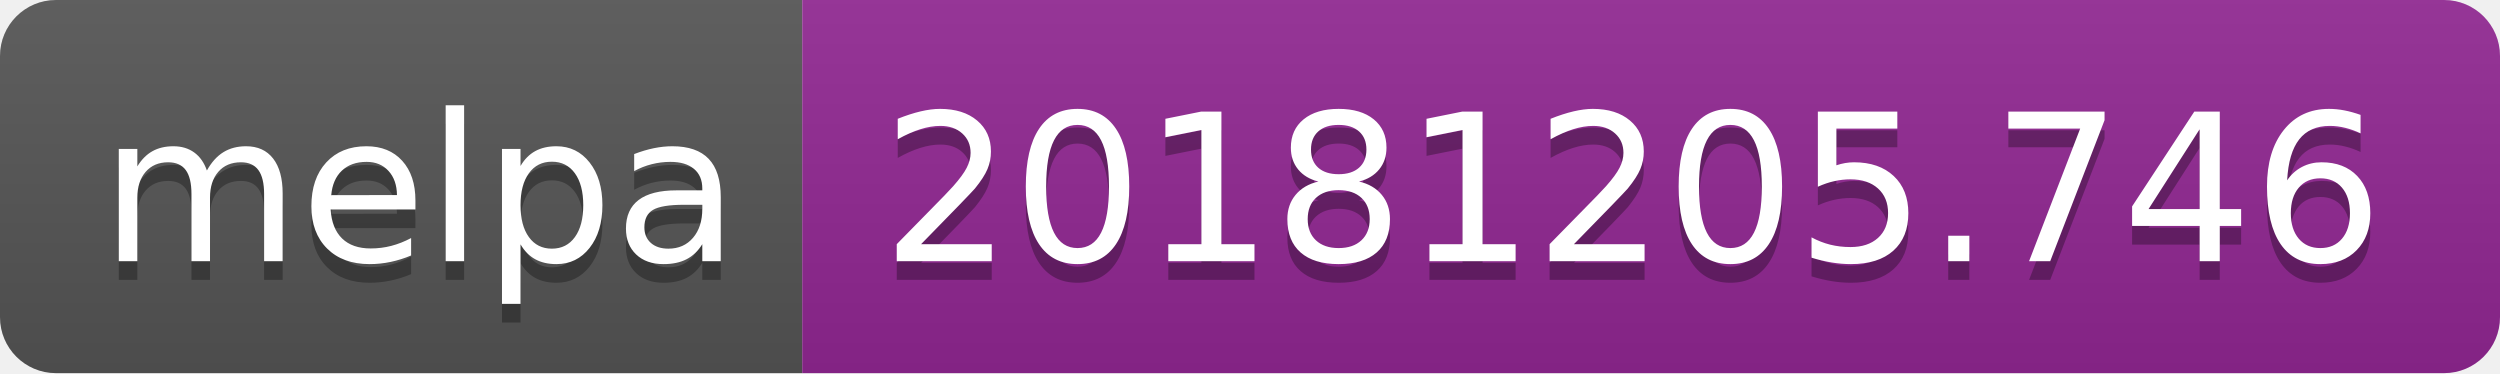
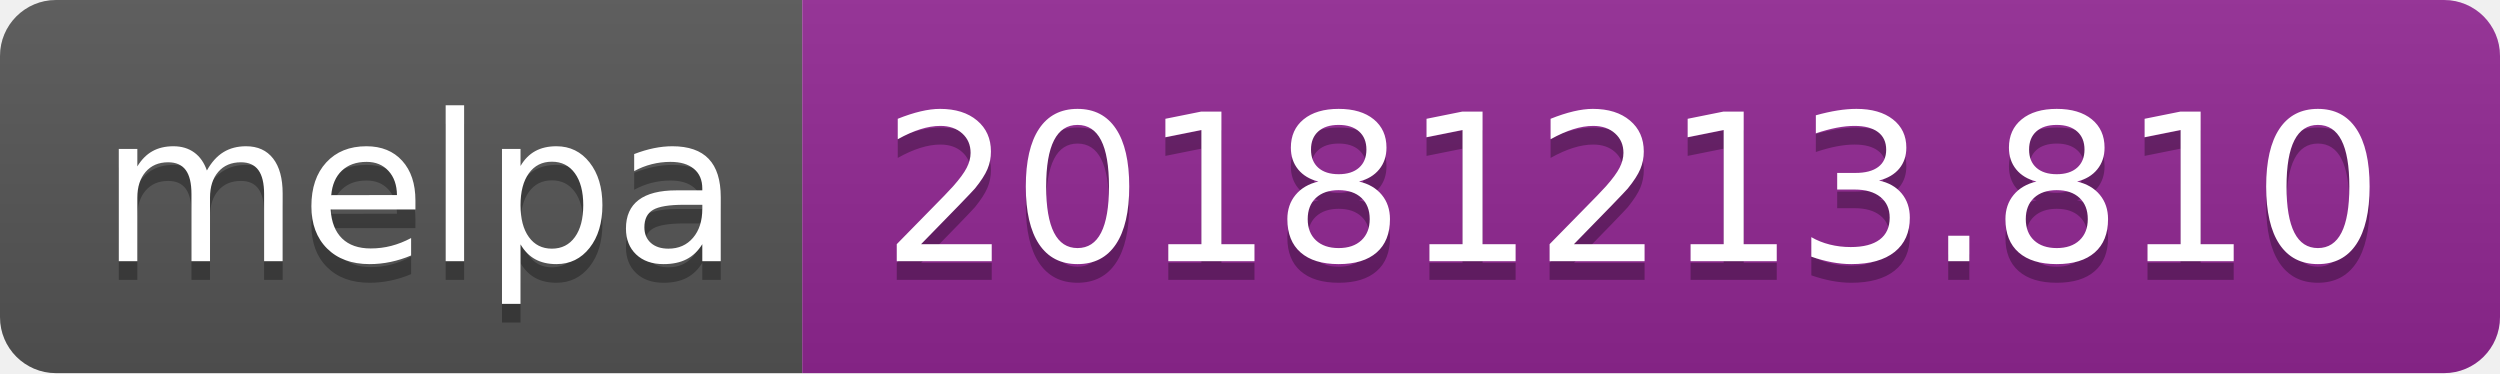
<svg xmlns="http://www.w3.org/2000/svg" width="134" height="20">
  <linearGradient id="b" x2="0" y2="100%">
    <stop offset="0" stop-color="#bbb" stop-opacity=".1" />
    <stop offset="1" stop-opacity=".1" />
  </linearGradient>
  <clipPath id="a">
    <rect width="134" height="20" rx="3" fill="#fff" />
  </clipPath>
  <g clip-path="url(#a)">
    <path fill="#555" d="M0 0h43v20H0z" />
    <path fill="#922793" d="M43 0h91v20H43z" />
    <path fill="url(#b)" d="M0 0h134v20H0z" />
  </g>
  <g fill="#fff" text-anchor="middle" font-family="DejaVu Sans,Verdana,Geneva,sans-serif" font-size="110">
    <text x="225" y="150" fill="#010101" fill-opacity=".3" transform="scale(.1)" textLength="330">melpa</text>
    <text x="225" y="140" transform="scale(.1)" textLength="330">melpa</text>
-     <text x="875" y="150" fill="#010101" fill-opacity=".3" transform="scale(.1)" textLength="810">20181205.746</text>
-     <text x="875" y="140" transform="scale(.1)" textLength="810">20181205.746</text>
+     <text x="875" y="150" fill="#010101" fill-opacity=".3" transform="scale(.1)" textLength="810">20181213.810</text>
+     <text x="875" y="140" transform="scale(.1)" textLength="810">20181213.810</text>
  </g>
</svg>
